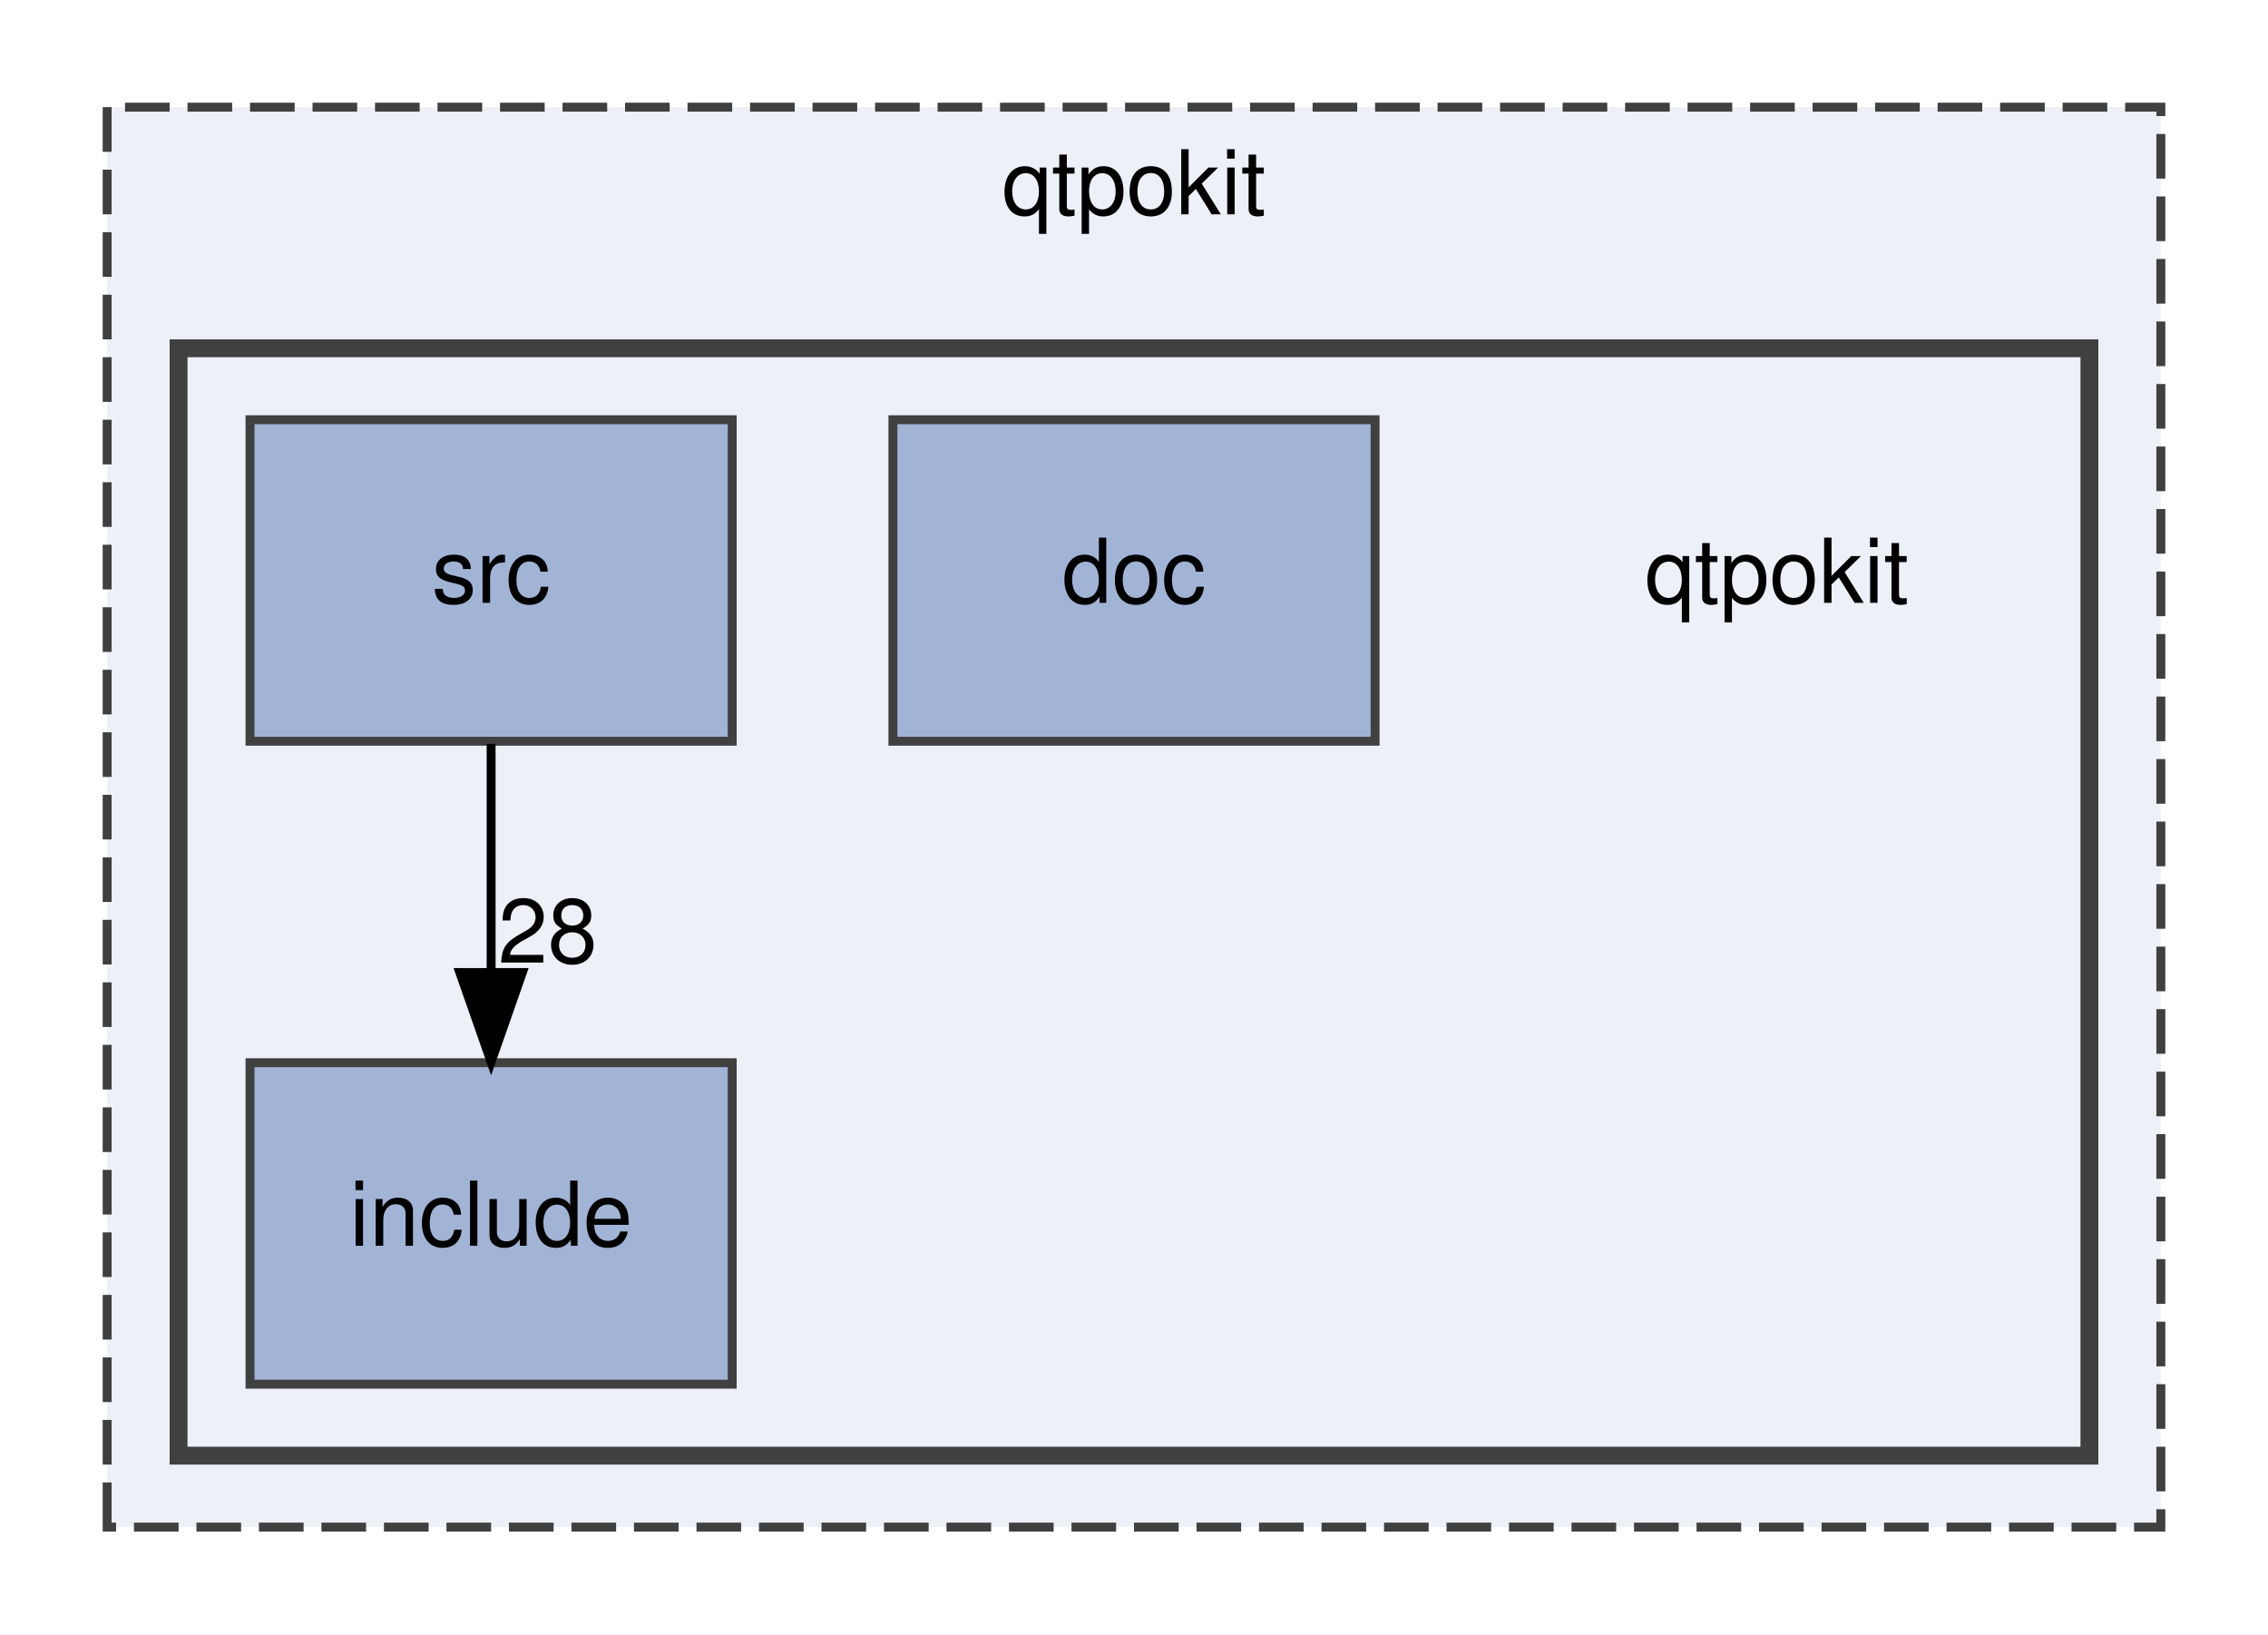
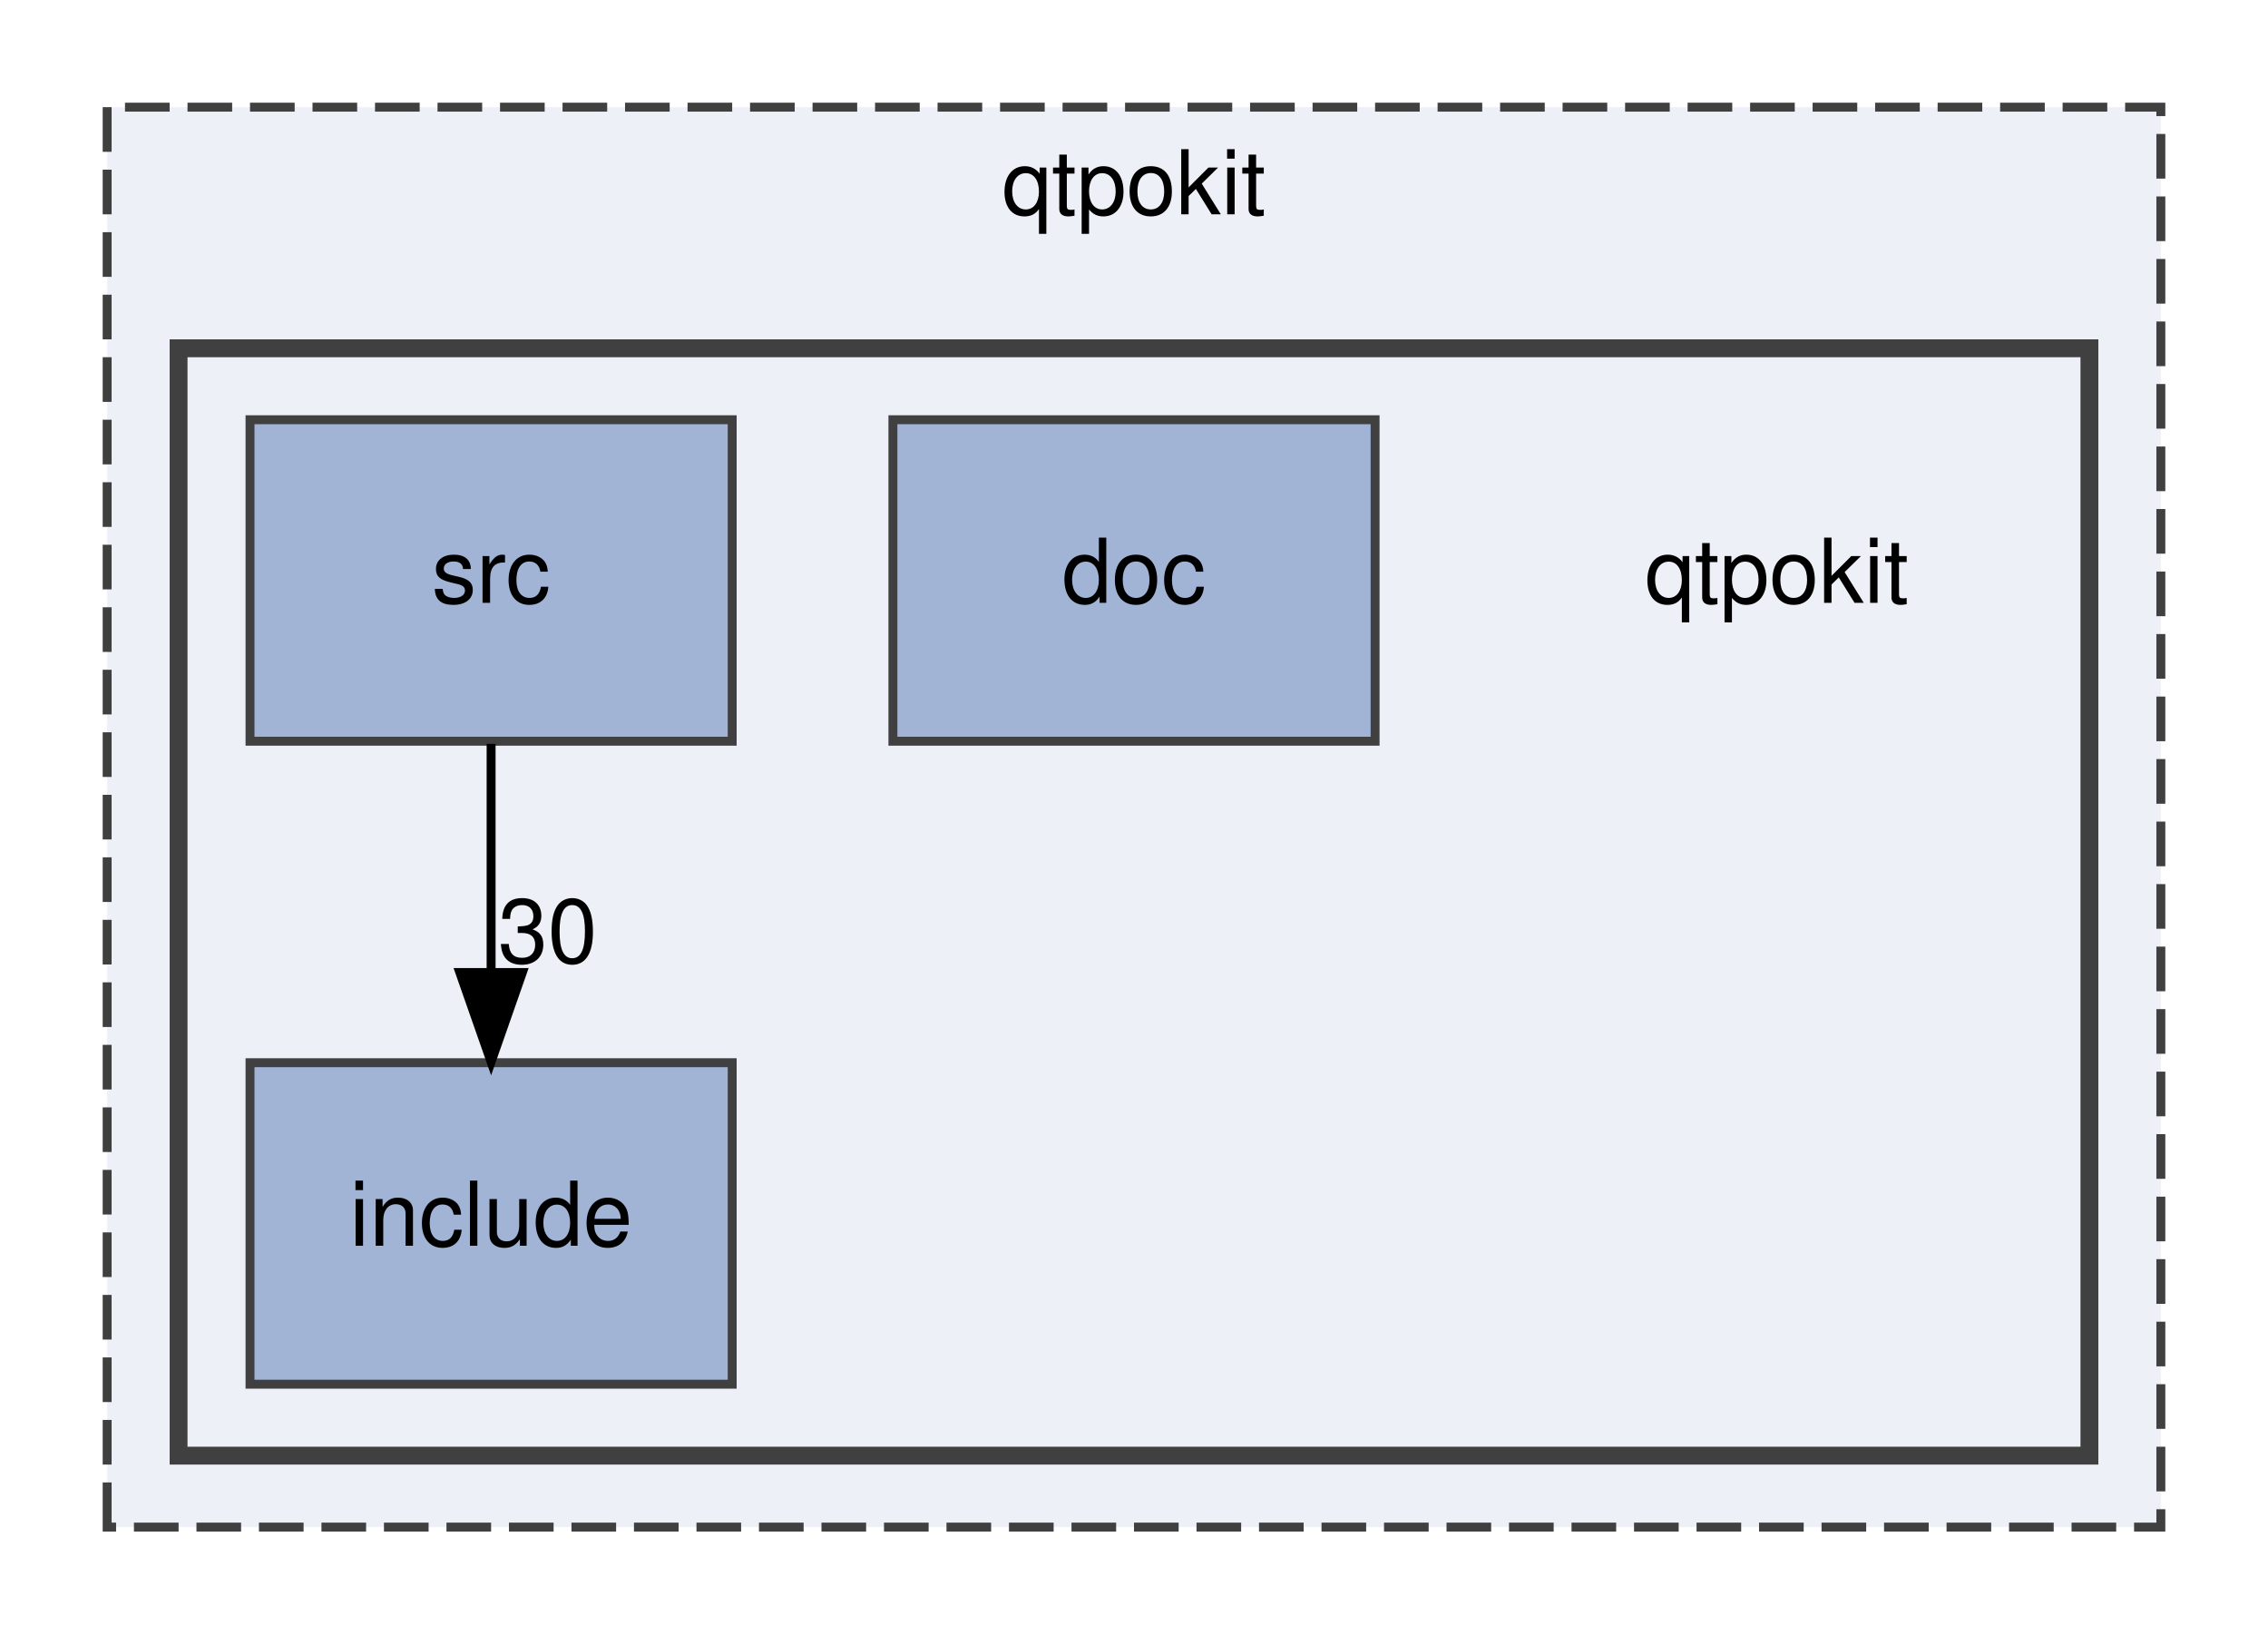
<svg xmlns="http://www.w3.org/2000/svg" xmlns:xlink="http://www.w3.org/1999/xlink" width="254pt" height="183pt" viewBox="0.00 0.00 254.00 183.00">
  <g id="graph0" class="graph" transform="scale(1 1) rotate(0) translate(4 179)">
    <g id="clust1" class="cluster">
      <g id="a_clust1">
        <a xlink:href="dir_8d9614c8875cb2a66bb99a41cd4cbdc4.html" target="_top" xlink:title="qtpokit">
          <polygon fill="#edf0f7" stroke="#404040" stroke-dasharray="5,2" points="8,-8 8,-167 238,-167 238,-8 8,-8" />
          <text text-anchor="middle" x="123" y="-155" font-family="Helvetica,sans-Serif" font-size="10.00">qtpokit</text>
        </a>
      </g>
    </g>
    <g id="clust2" class="cluster">
      <g id="a_clust2">
        <a xlink:href="dir_483047b42e0856958a5abffbac41e54e.html" target="_top">
          <polygon fill="#edf0f7" stroke="#404040" stroke-width="2" points="16,-16 16,-140 230,-140 230,-16 16,-16" />
        </a>
      </g>
    </g>
    <g id="node1" class="node">
      <text text-anchor="middle" x="195" y="-111.5" font-family="Helvetica,sans-Serif" font-size="10.00">qtpokit</text>
    </g>
    <g id="node2" class="node">
      <g id="a_node2">
        <a xlink:href="dir_449121b30ecc3839871a78748f2a11e4.html" target="_top" xlink:title="doc">
          <polygon fill="#a2b4d6" stroke="#404040" points="150,-132 96,-132 96,-96 150,-96 150,-132" />
          <text text-anchor="middle" x="123" y="-111.5" font-family="Helvetica,sans-Serif" font-size="10.00">doc</text>
        </a>
      </g>
    </g>
    <g id="node3" class="node">
      <g id="a_node3">
        <a xlink:href="dir_a6762960df65ad0e61304c141d9ba3af.html" target="_top" xlink:title="include">
          <polygon fill="#a2b4d6" stroke="#404040" points="78,-60 24,-60 24,-24 78,-24 78,-60" />
          <text text-anchor="middle" x="51" y="-39.5" font-family="Helvetica,sans-Serif" font-size="10.00">include</text>
        </a>
      </g>
    </g>
    <g id="node4" class="node">
      <g id="a_node4">
        <a xlink:href="dir_17e69c269f7749027d28c3e5a3ec9399.html" target="_top" xlink:title="src">
          <polygon fill="#a2b4d6" stroke="#404040" points="78,-132 24,-132 24,-96 78,-96 78,-132" />
          <text text-anchor="middle" x="51" y="-111.5" font-family="Helvetica,sans-Serif" font-size="10.00">src</text>
        </a>
      </g>
    </g>
    <g id="edge1" class="edge">
      <path fill="none" stroke="black" d="M51,-95.7C51,-87.98 51,-78.71 51,-70.11" />
      <polygon fill="black" stroke="black" points="54.5,-70.1 51,-60.1 47.5,-70.1 54.5,-70.1" />
      <g id="a_edge1-headlabel">
-         <a xlink:href="dir_000010_000003.html" target="_top" xlink:title="28">
-           <text text-anchor="middle" x="57.34" y="-71.2" font-family="Helvetica,sans-Serif" font-size="10.00">28</text>
+         <a xlink:href="dir_000010_000003.html" target="_top" xlink:title="30">
+           <text text-anchor="middle" x="57.34" y="-71.2" font-family="Helvetica,sans-Serif" font-size="10.00">30</text>
        </a>
      </g>
    </g>
  </g>
</svg>
